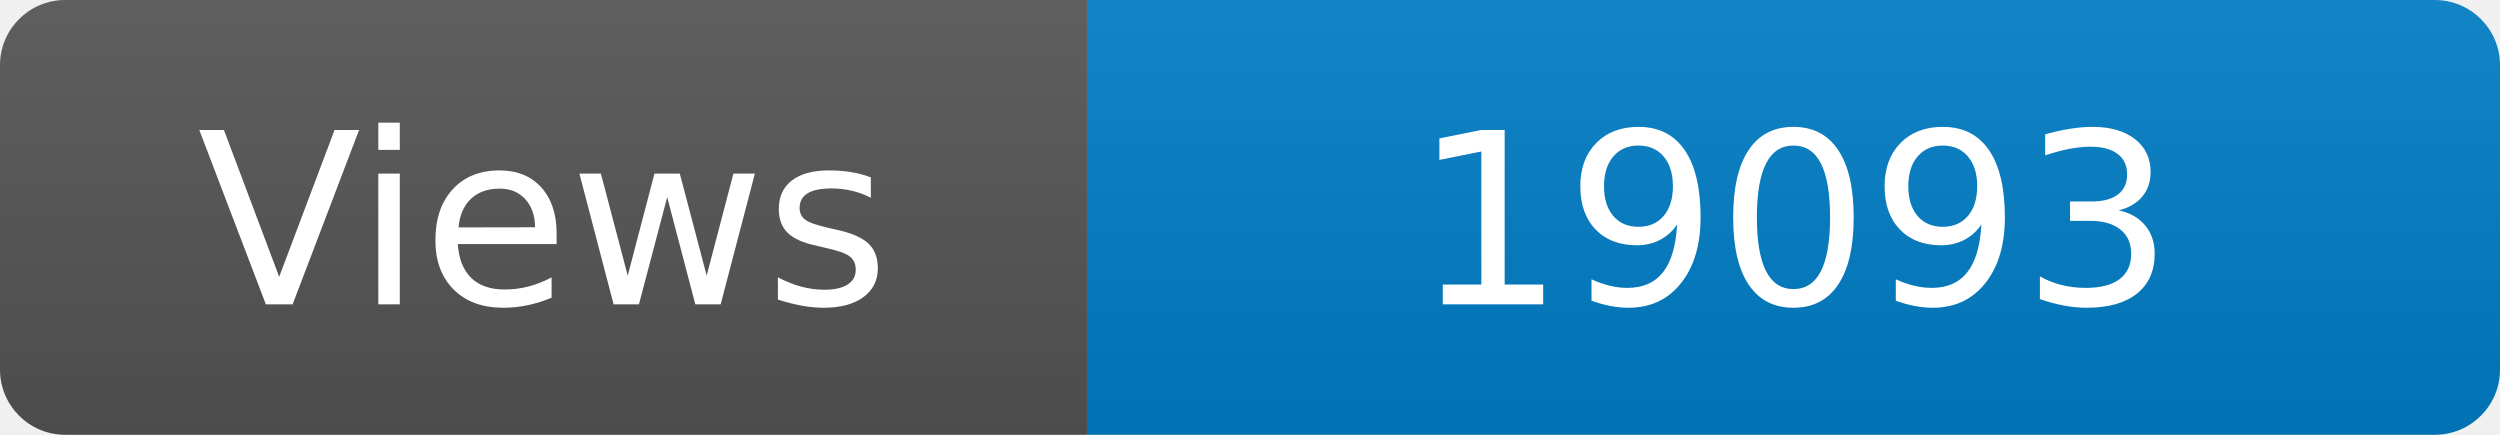
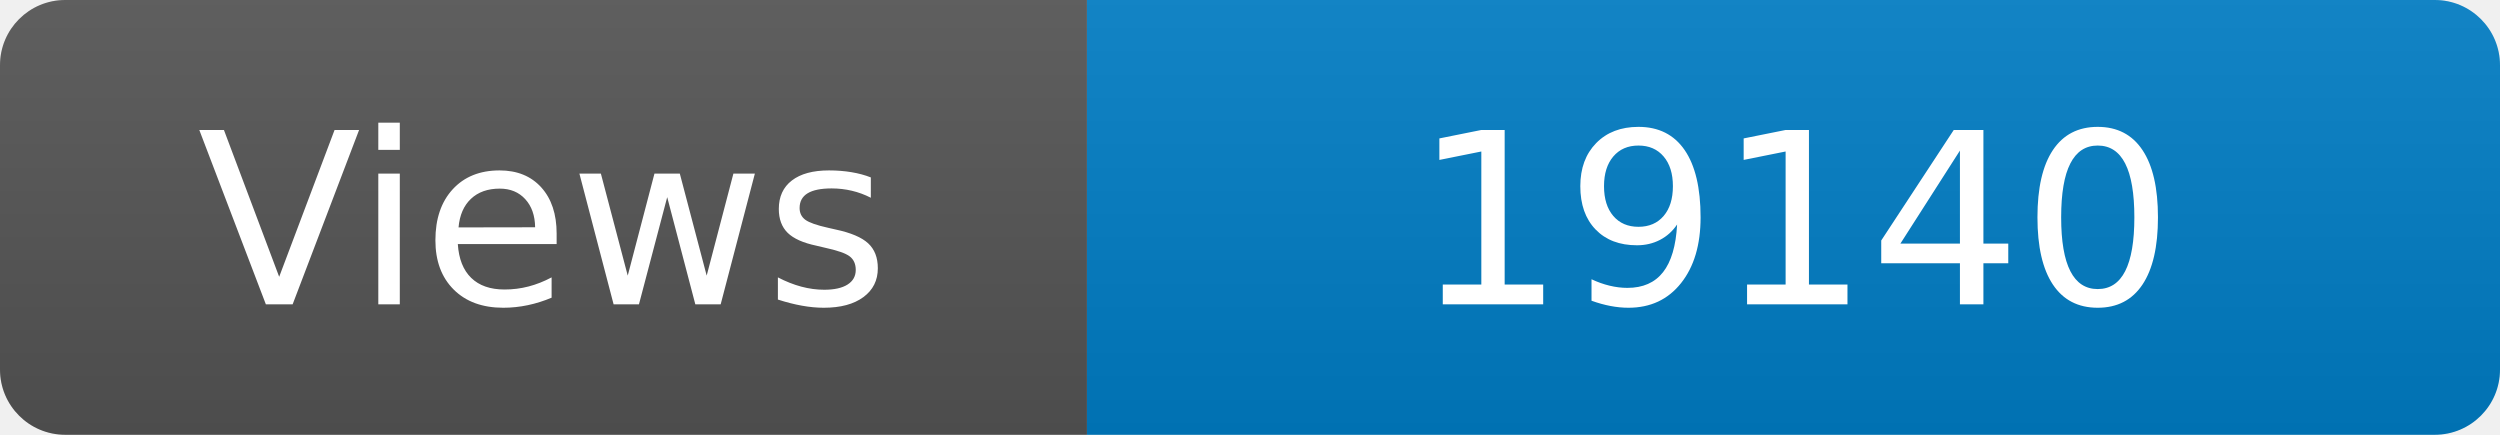
<svg xmlns="http://www.w3.org/2000/svg" width="115" height="20" role="img" aria-label="Maintained?: yes">
  <linearGradient id="s" x2="0" y2="100%">
    <stop offset="0" stop-color="#bbb" stop-opacity=".1" />
    <stop offset="1" stop-opacity=".1" />
  </linearGradient>
  <clipPath id="r">
    <rect width="115" height="20" rx="3" fill="#fff" />
  </clipPath>
  <g clip-path="url(#r)">
    <rect width="50" height="20" fill="#555" />
    <rect x="50" width="160" height="20" fill="#007ec6" />
    <rect width="115" height="20" fill="url(#s)" />
  </g>
  <g fill="#fff" text-anchor="middle" font-family="Verdana,Geneva,DejaVu Sans,sans-serif" font-size="110">
    <text x="250" y="140" transform="scale(.1)" fill="#fff">Views</text>
-     <text x="825" y="140" transform="scale(.1)" fill="#fff">19093</text>
+     <text x="825" y="140" transform="scale(.1)" fill="#fff">19140</text>
  </g>
</svg>
